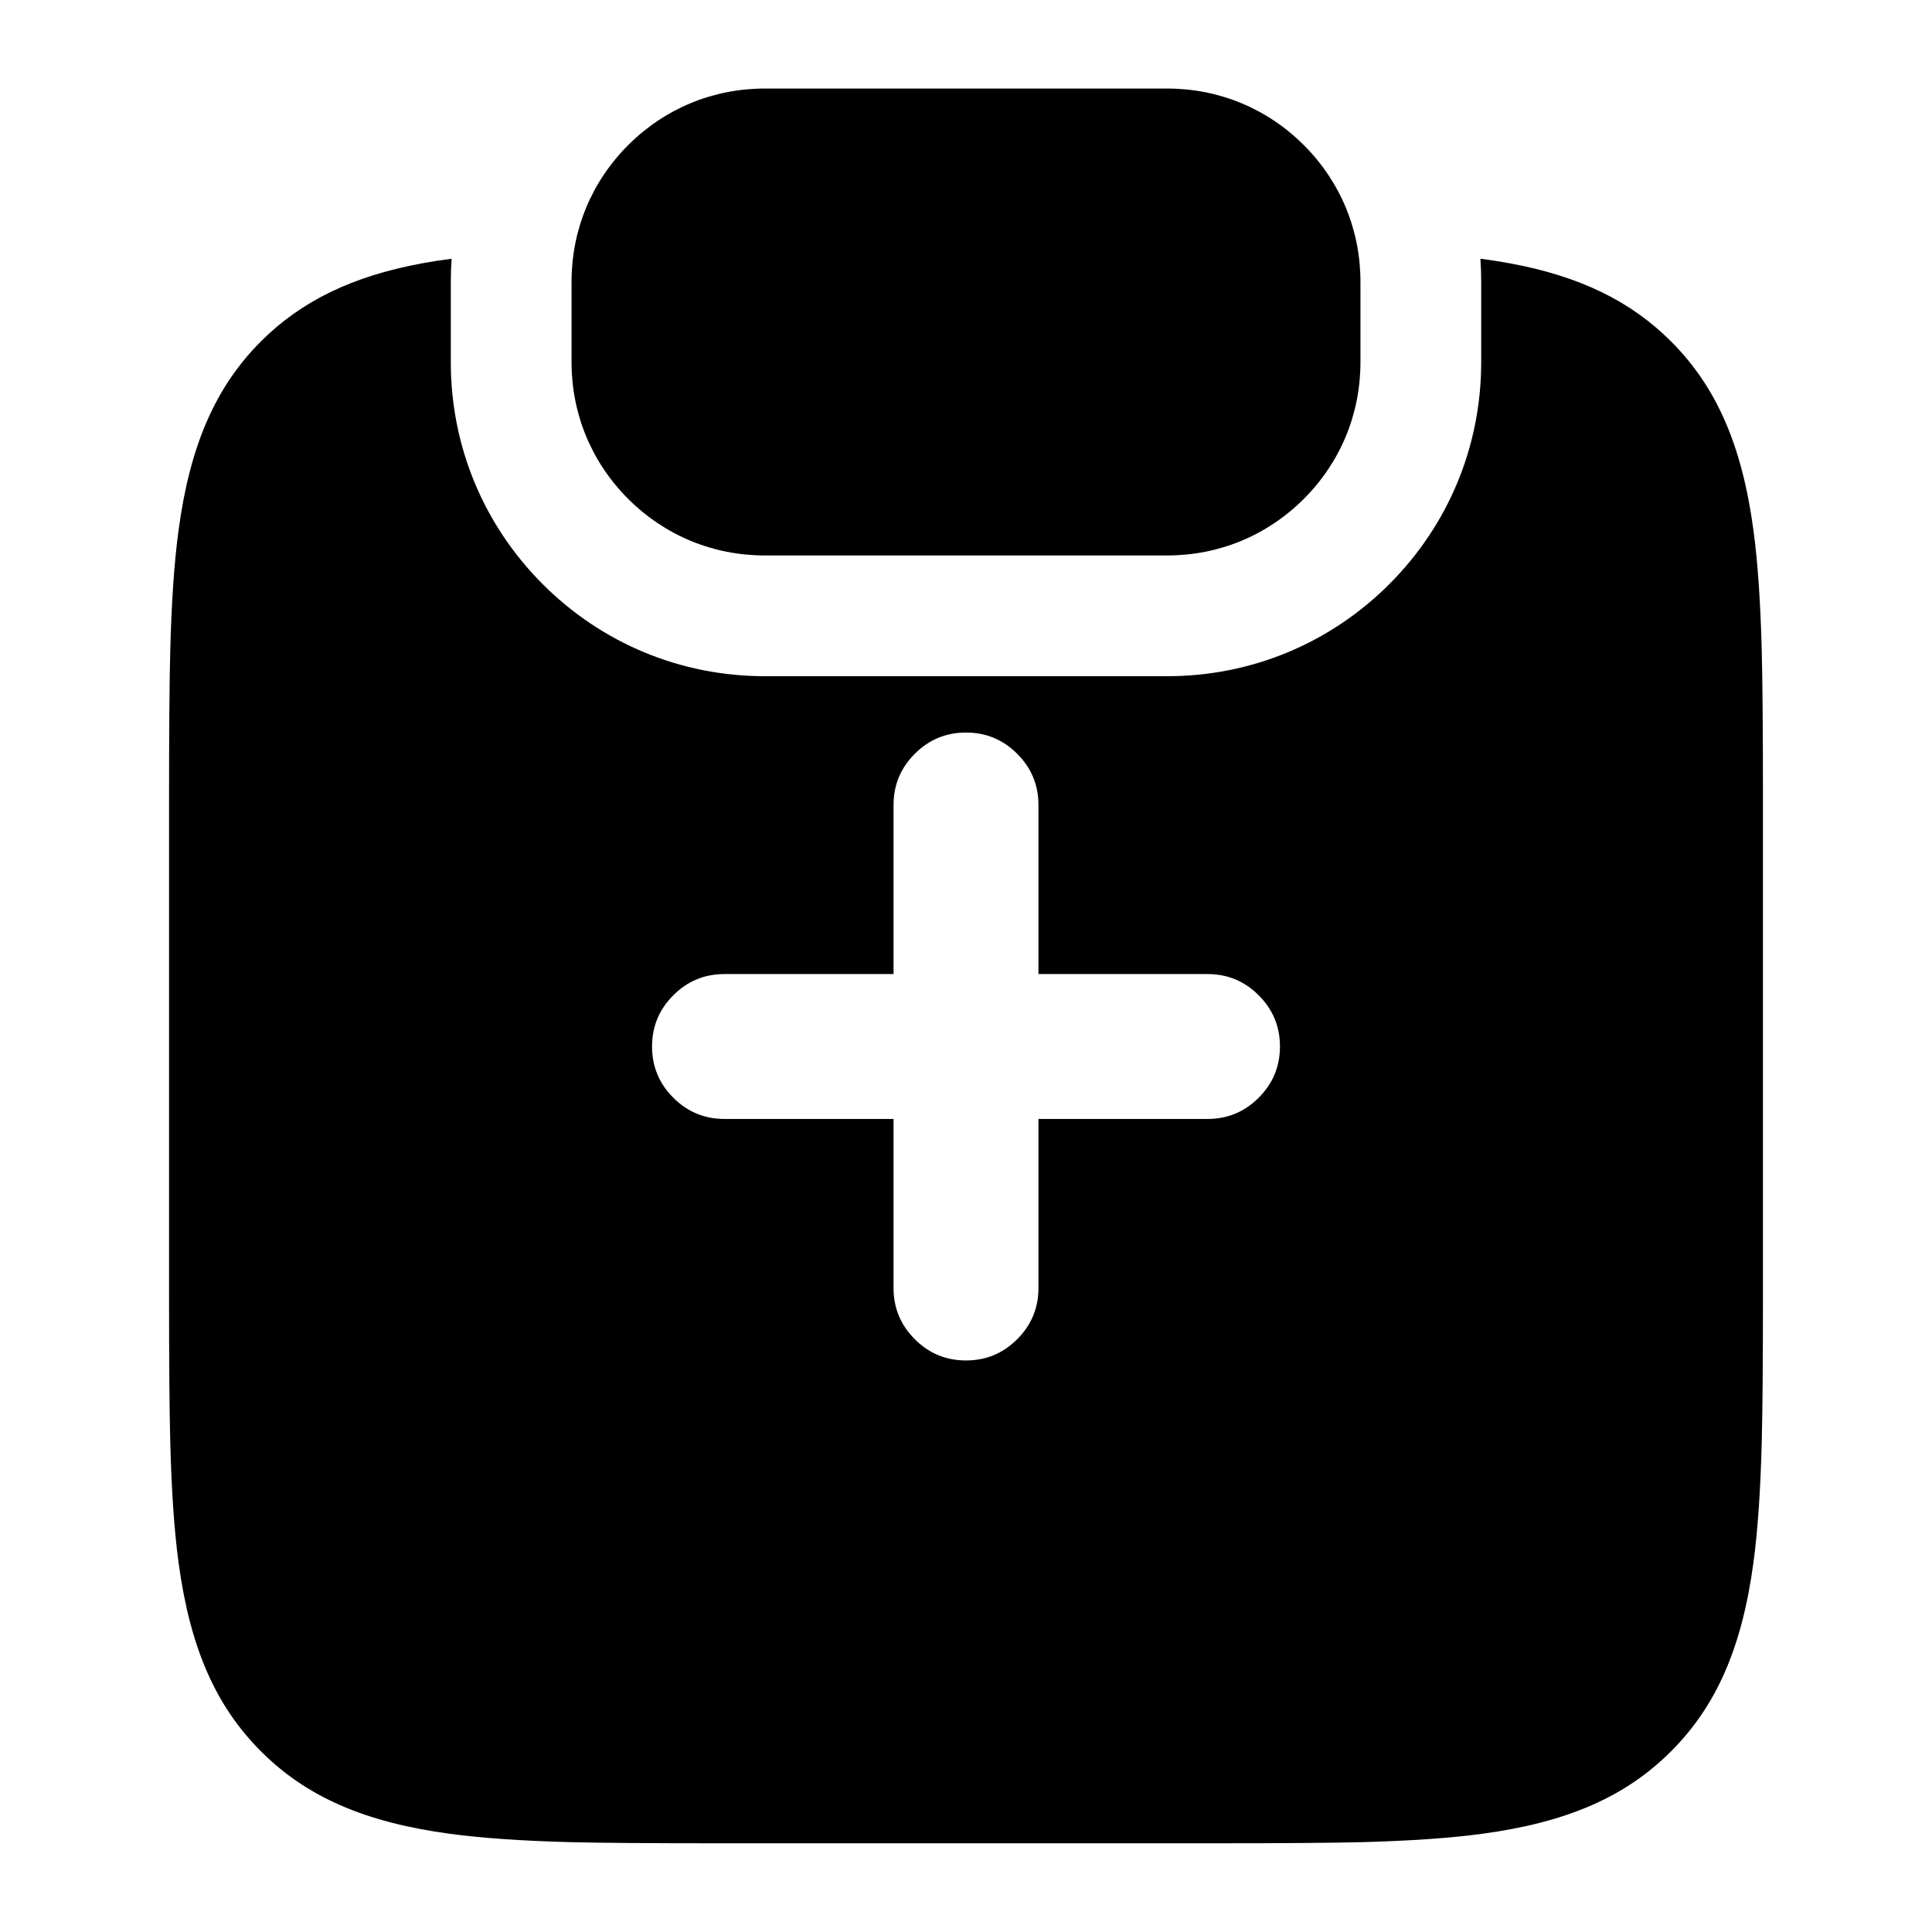
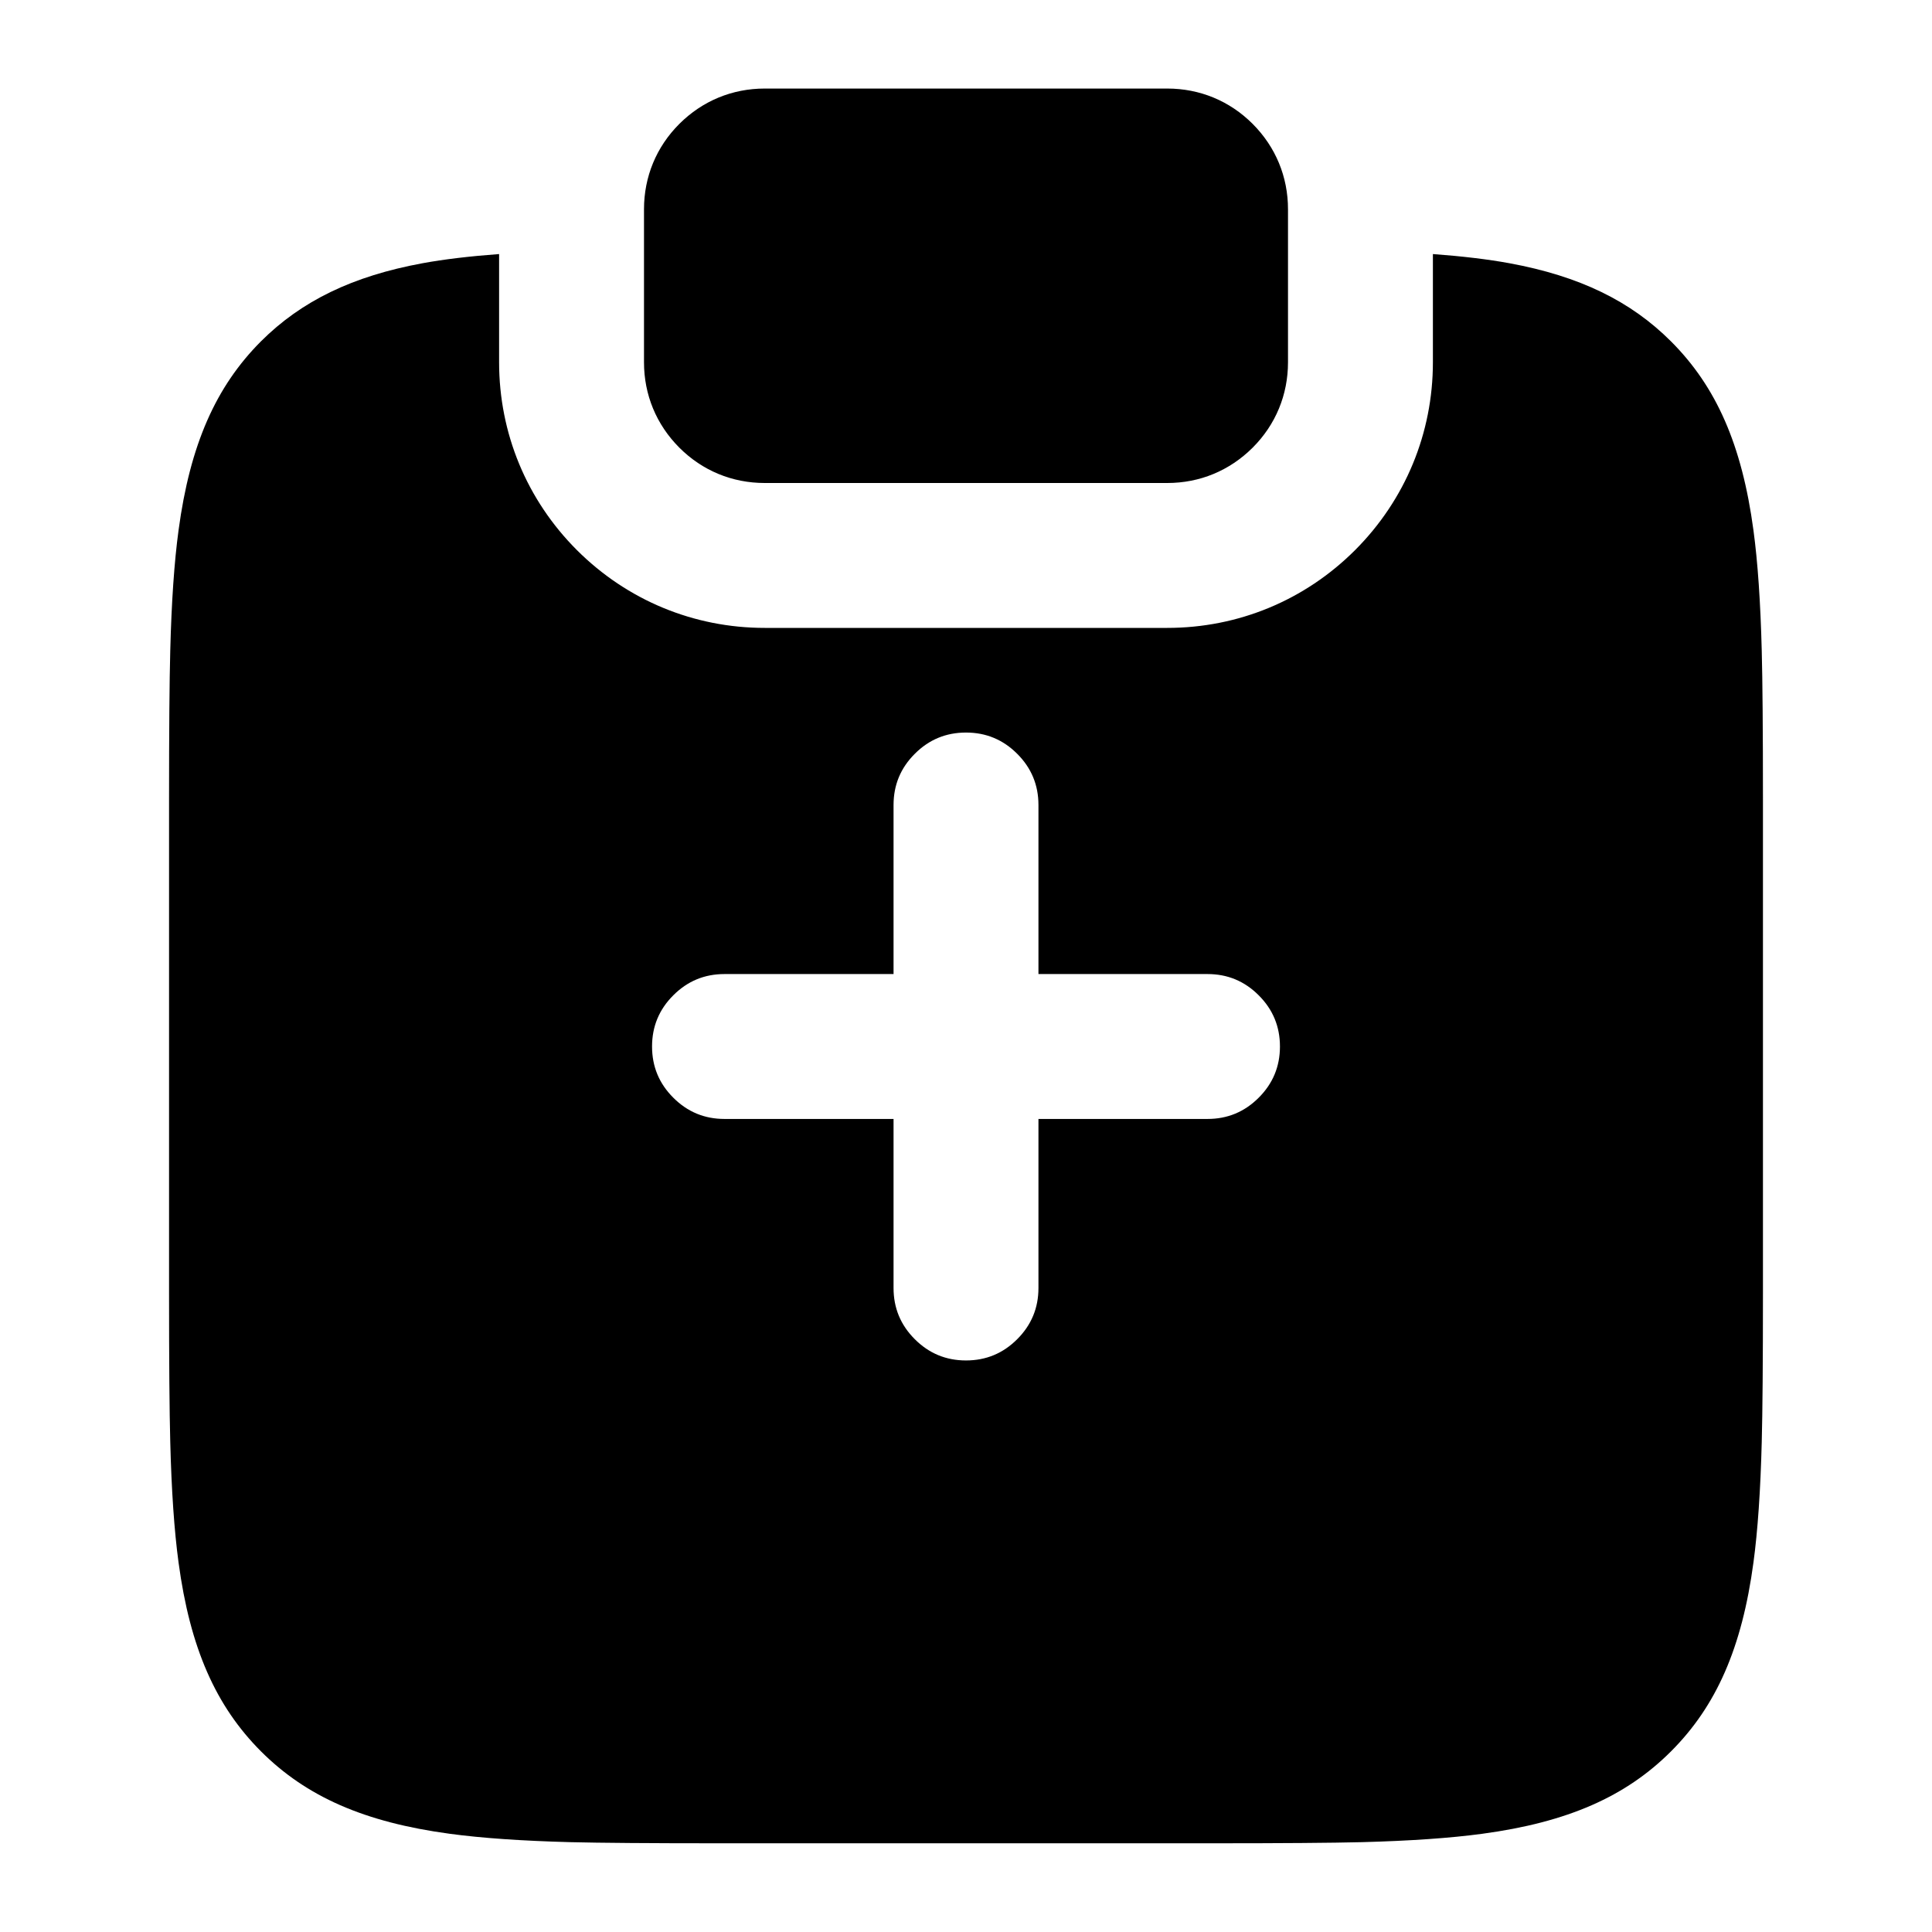
<svg viewBox="0 0 24 24" fill="none">
-   <path d="M5.6 4.5C5.6 5.541 6.006 6.521 6.743 7.258C7.479 7.994 8.459 8.4 9.5 8.4H14.5C15.541 8.4 16.521 7.994 17.258 7.257C17.994 6.521 18.4 5.541 18.4 4.5V3.5Q18.4 3.356 18.39 3.214Q18.584 3.239 18.751 3.27C19.621 3.43 20.256 3.739 20.758 4.241C21.319 4.802 21.639 5.524 21.782 6.587Q21.862 7.178 21.885 8.083Q21.9 8.64 21.9 9.943V16.053Q21.9 17.356 21.885 17.913Q21.862 18.819 21.782 19.41C21.639 20.473 21.319 21.195 20.758 21.756C20.196 22.318 19.474 22.637 18.412 22.78Q17.82 22.86 16.915 22.884Q16.358 22.898 15.055 22.898H8.945Q7.642 22.898 7.085 22.884Q6.18 22.86 5.588 22.78C4.526 22.637 3.804 22.318 3.242 21.756C2.681 21.194 2.361 20.473 2.218 19.41Q2.138 18.819 2.115 17.913Q2.1 17.356 2.1 16.053V9.943Q2.1 8.64 2.115 8.083Q2.138 7.178 2.218 6.587C2.361 5.524 2.681 4.802 3.242 4.24C3.744 3.739 4.379 3.43 5.249 3.27Q5.416 3.239 5.61 3.214Q5.6 3.356 5.6 3.5V4.5ZM9.5 1.1H14.5C15.143 1.1 15.742 1.348 16.197 1.803C16.652 2.258 16.9 2.857 16.9 3.5V4.5C16.9 5.143 16.652 5.742 16.197 6.197C15.742 6.652 15.143 6.9 14.5 6.9H9.5C8.857 6.9 8.258 6.652 7.803 6.197C7.348 5.742 7.1 5.143 7.1 4.5V3.5C7.1 2.857 7.348 2.258 7.803 1.803C8.258 1.348 8.857 1.1 9.5 1.1ZM12 9.1Q11.627 9.1 11.364 9.364Q11.1 9.627 11.1 10V12.1H9Q8.627 12.1 8.364 12.364Q8.1 12.627 8.1 13Q8.1 13.373 8.364 13.636Q8.627 13.9 9 13.9H11.1V16Q11.1 16.373 11.364 16.636Q11.627 16.9 12 16.9Q12.373 16.9 12.636 16.636Q12.9 16.373 12.9 16V13.9H15Q15.373 13.9 15.636 13.636Q15.9 13.373 15.9 13Q15.9 12.627 15.636 12.364Q15.373 12.1 15 12.1H12.9V10Q12.9 9.627 12.636 9.364Q12.373 9.1 12 9.1Z" fill="currentColor" />
+   <path d="M18.751 3.27C19.621 3.43 20.256 3.739 20.758 4.241C21.319 4.802 21.639 5.524 21.782 6.587Q21.862 7.178 21.885 8.083Q21.9 8.64 21.9 9.943V16.053Q21.9 17.356 21.885 17.913Q21.862 18.819 21.782 19.41C21.639 20.473 21.319 21.195 20.758 21.756C20.196 22.318 19.474 22.637 18.412 22.78Q17.82 22.86 16.915 22.884Q16.358 22.898 15.055 22.898H8.945Q7.642 22.898 7.085 22.884Q6.18 22.86 5.588 22.78C4.526 22.637 3.804 22.318 3.242 21.756C2.681 21.194 2.361 20.473 2.218 19.41Q2.138 18.819 2.115 17.913Q2.1 17.356 2.1 16.053V9.943Q2.1 8.64 2.115 8.083Q2.138 7.178 2.218 6.587C2.361 5.524 2.681 4.802 3.242 4.24C3.744 3.739 4.379 3.43 5.249 3.27Q5.646 3.197 6.2 3.156V4.5C6.2 5.381 6.542 6.209 7.167 6.834C7.791 7.457 8.619 7.8 9.5 7.8H14.5C15.381 7.8 16.209 7.458 16.834 6.833C17.457 6.209 17.8 5.381 17.8 4.5V3.156Q18.354 3.197 18.751 3.27ZM15.561 1.539C15.847 1.826 16 2.196 16 2.6V4.5C16 4.904 15.847 5.275 15.561 5.561C15.274 5.847 14.904 6 14.5 6H9.5C9.096 6 8.725 5.847 8.439 5.561C8.153 5.274 8 4.904 8 4.5V2.6C8 2.196 8.153 1.825 8.439 1.539C8.726 1.253 9.096 1.1 9.5 1.1H14.5C14.904 1.1 15.275 1.253 15.561 1.539ZM15.9 13Q15.9 12.627 15.636 12.364Q15.373 12.1 15 12.1H12.9V10Q12.9 9.627 12.636 9.364Q12.373 9.1 12 9.1Q11.627 9.1 11.364 9.364Q11.1 9.627 11.1 10V12.1H9Q8.627 12.1 8.364 12.364Q8.1 12.627 8.1 13Q8.1 13.373 8.364 13.636Q8.627 13.9 9 13.9H11.1V16Q11.1 16.373 11.364 16.636Q11.627 16.9 12 16.9Q12.373 16.9 12.636 16.636Q12.9 16.373 12.9 16V13.9H15Q15.373 13.9 15.636 13.636Q15.9 13.373 15.9 13Z" fill="currentColor" />
</svg>
